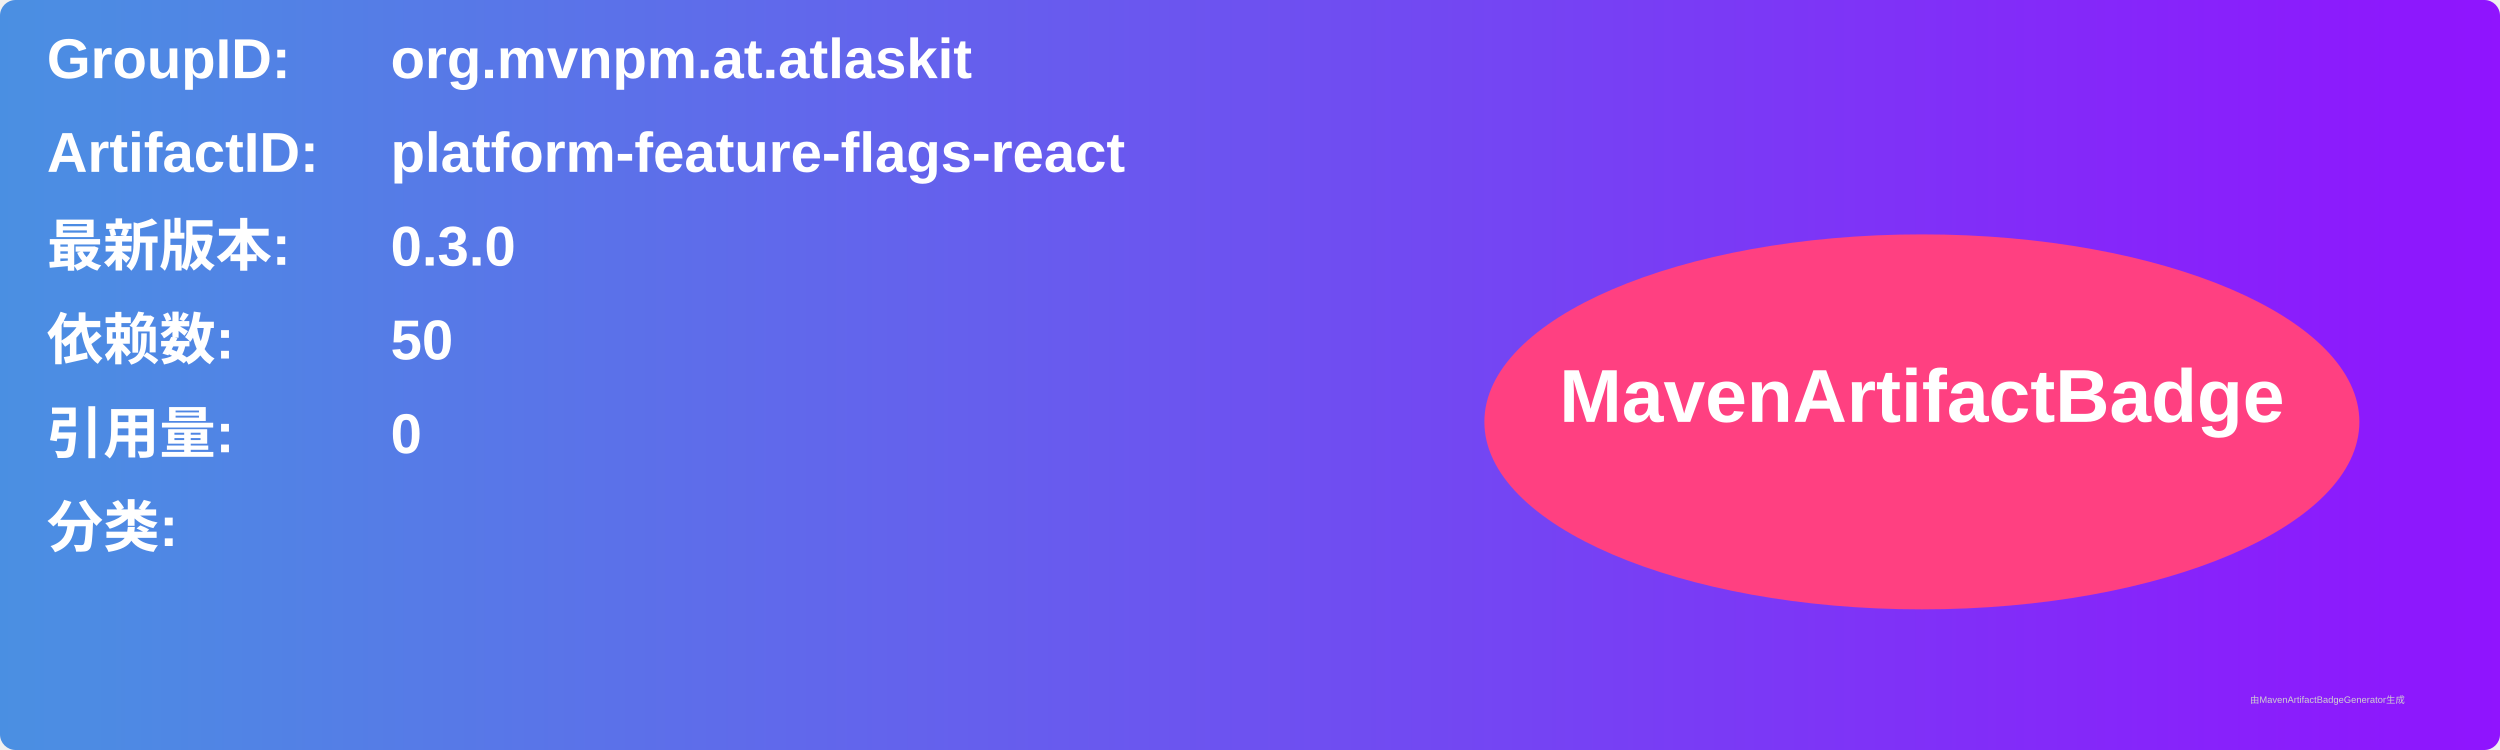
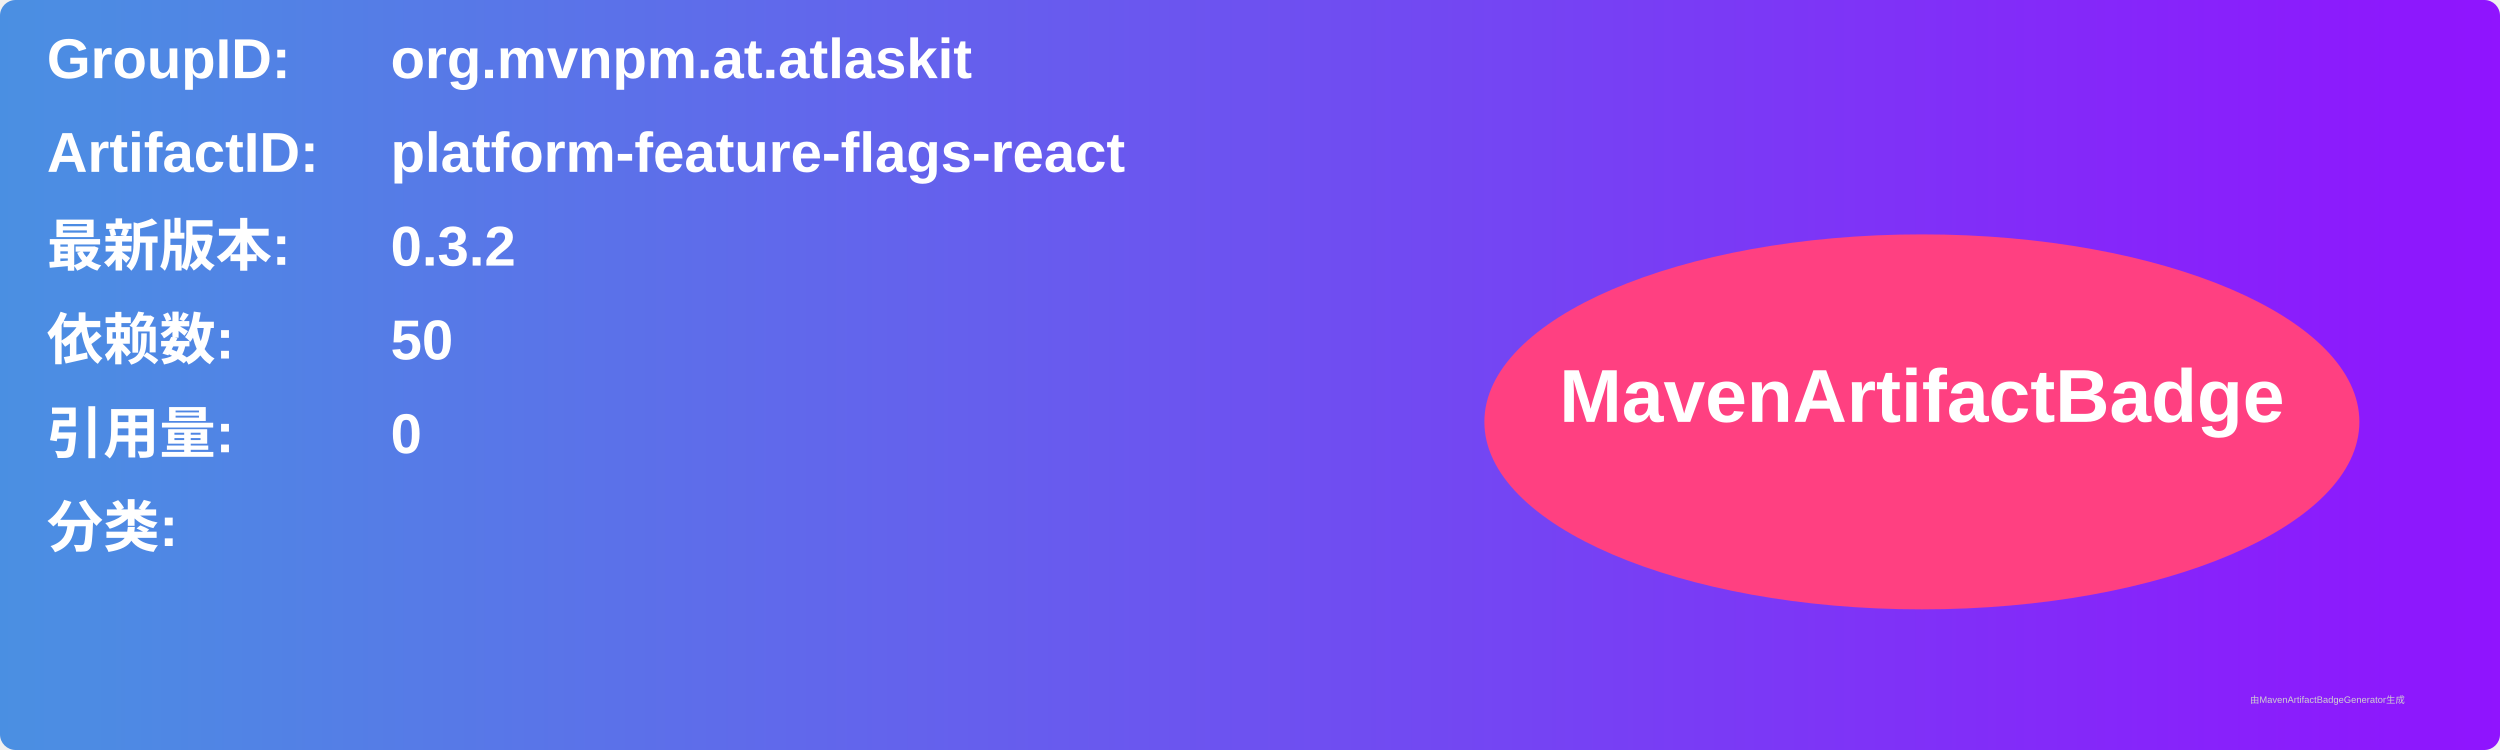
<svg xmlns="http://www.w3.org/2000/svg" width="800" height="240" viewBox="0 0 800 240">
  <linearGradient id="grad" x1="0%" y1="0%" x2="100%" y2="0%">
    <stop offset="0%" stop-color="#4a90e2" />
    <stop offset="100%" stop-color="#9013fe" />
  </linearGradient>
  <rect width="100%" height="100%" rx="5" ry="5" fill="url(#grad)" />
  <g transform="translate(15, 15)">
    <text x="0" y="10" font-family="Arial" font-size="18" fill="white" font-weight="bold" width="260">GroupID:</text>
    <text x="110" y="10" font-family="Arial" font-size="18" fill="white" font-weight="bold" width="460">org.mvnpm.at.atlaskit</text>
    <text x="0" y="40" font-family="Arial" font-size="18" fill="white" font-weight="bold" width="260">ArtifactID:</text>
    <text x="110" y="40" font-family="Arial" font-size="18" fill="white" font-weight="bold" width="460">platform-feature-flags-react</text>
    <text x="0" y="70" font-family="Arial" font-size="18" fill="white" font-weight="bold">最新版本:</text>
    <text x="110" y="70" font-family="Arial" font-size="18" fill="white" font-weight="bold">
-       <tspan font-weight="bold">0.3.0</tspan>
+       <tspan font-weight="bold">0.3.2</tspan>
    </text>
    <text x="0" y="100" font-family="Arial" font-size="18" fill="white" font-weight="bold">依赖数: </text>
    <text x="110" y="100" font-family="Arial" font-size="18" fill="white">
      <tspan font-weight="bold">50</tspan>
    </text>
    <text x="0" y="130" font-family="Arial" font-size="18" fill="white" font-weight="bold">引用量: </text>
    <text x="110" y="130" font-family="Arial" font-size="18" fill="white">
      <tspan font-weight="bold">0</tspan>
    </text>
    <text x="0" y="160" font-family="Arial" font-size="18" fill="white" font-weight="bold">分类:</text>
    <text x="10" y="190" font-family="Arial" font-size="10" fill="white">
      <tspan font-weight="bold" />
    </text>
    <ellipse cx="600" cy="120" rx="140" ry="60" fill="#ff4081" />
    <text x="600" y="120" text-anchor="middle" font-family="Arial" font-size="24" fill="white" font-weight="bold">MavenArtifactBadge</text>
  </g>
  <text x="720" y="225" font-family="Arial" font-size="3" fill="#d0d0d0">由MavenArtifactBadgeGenerator生成</text>
</svg>
